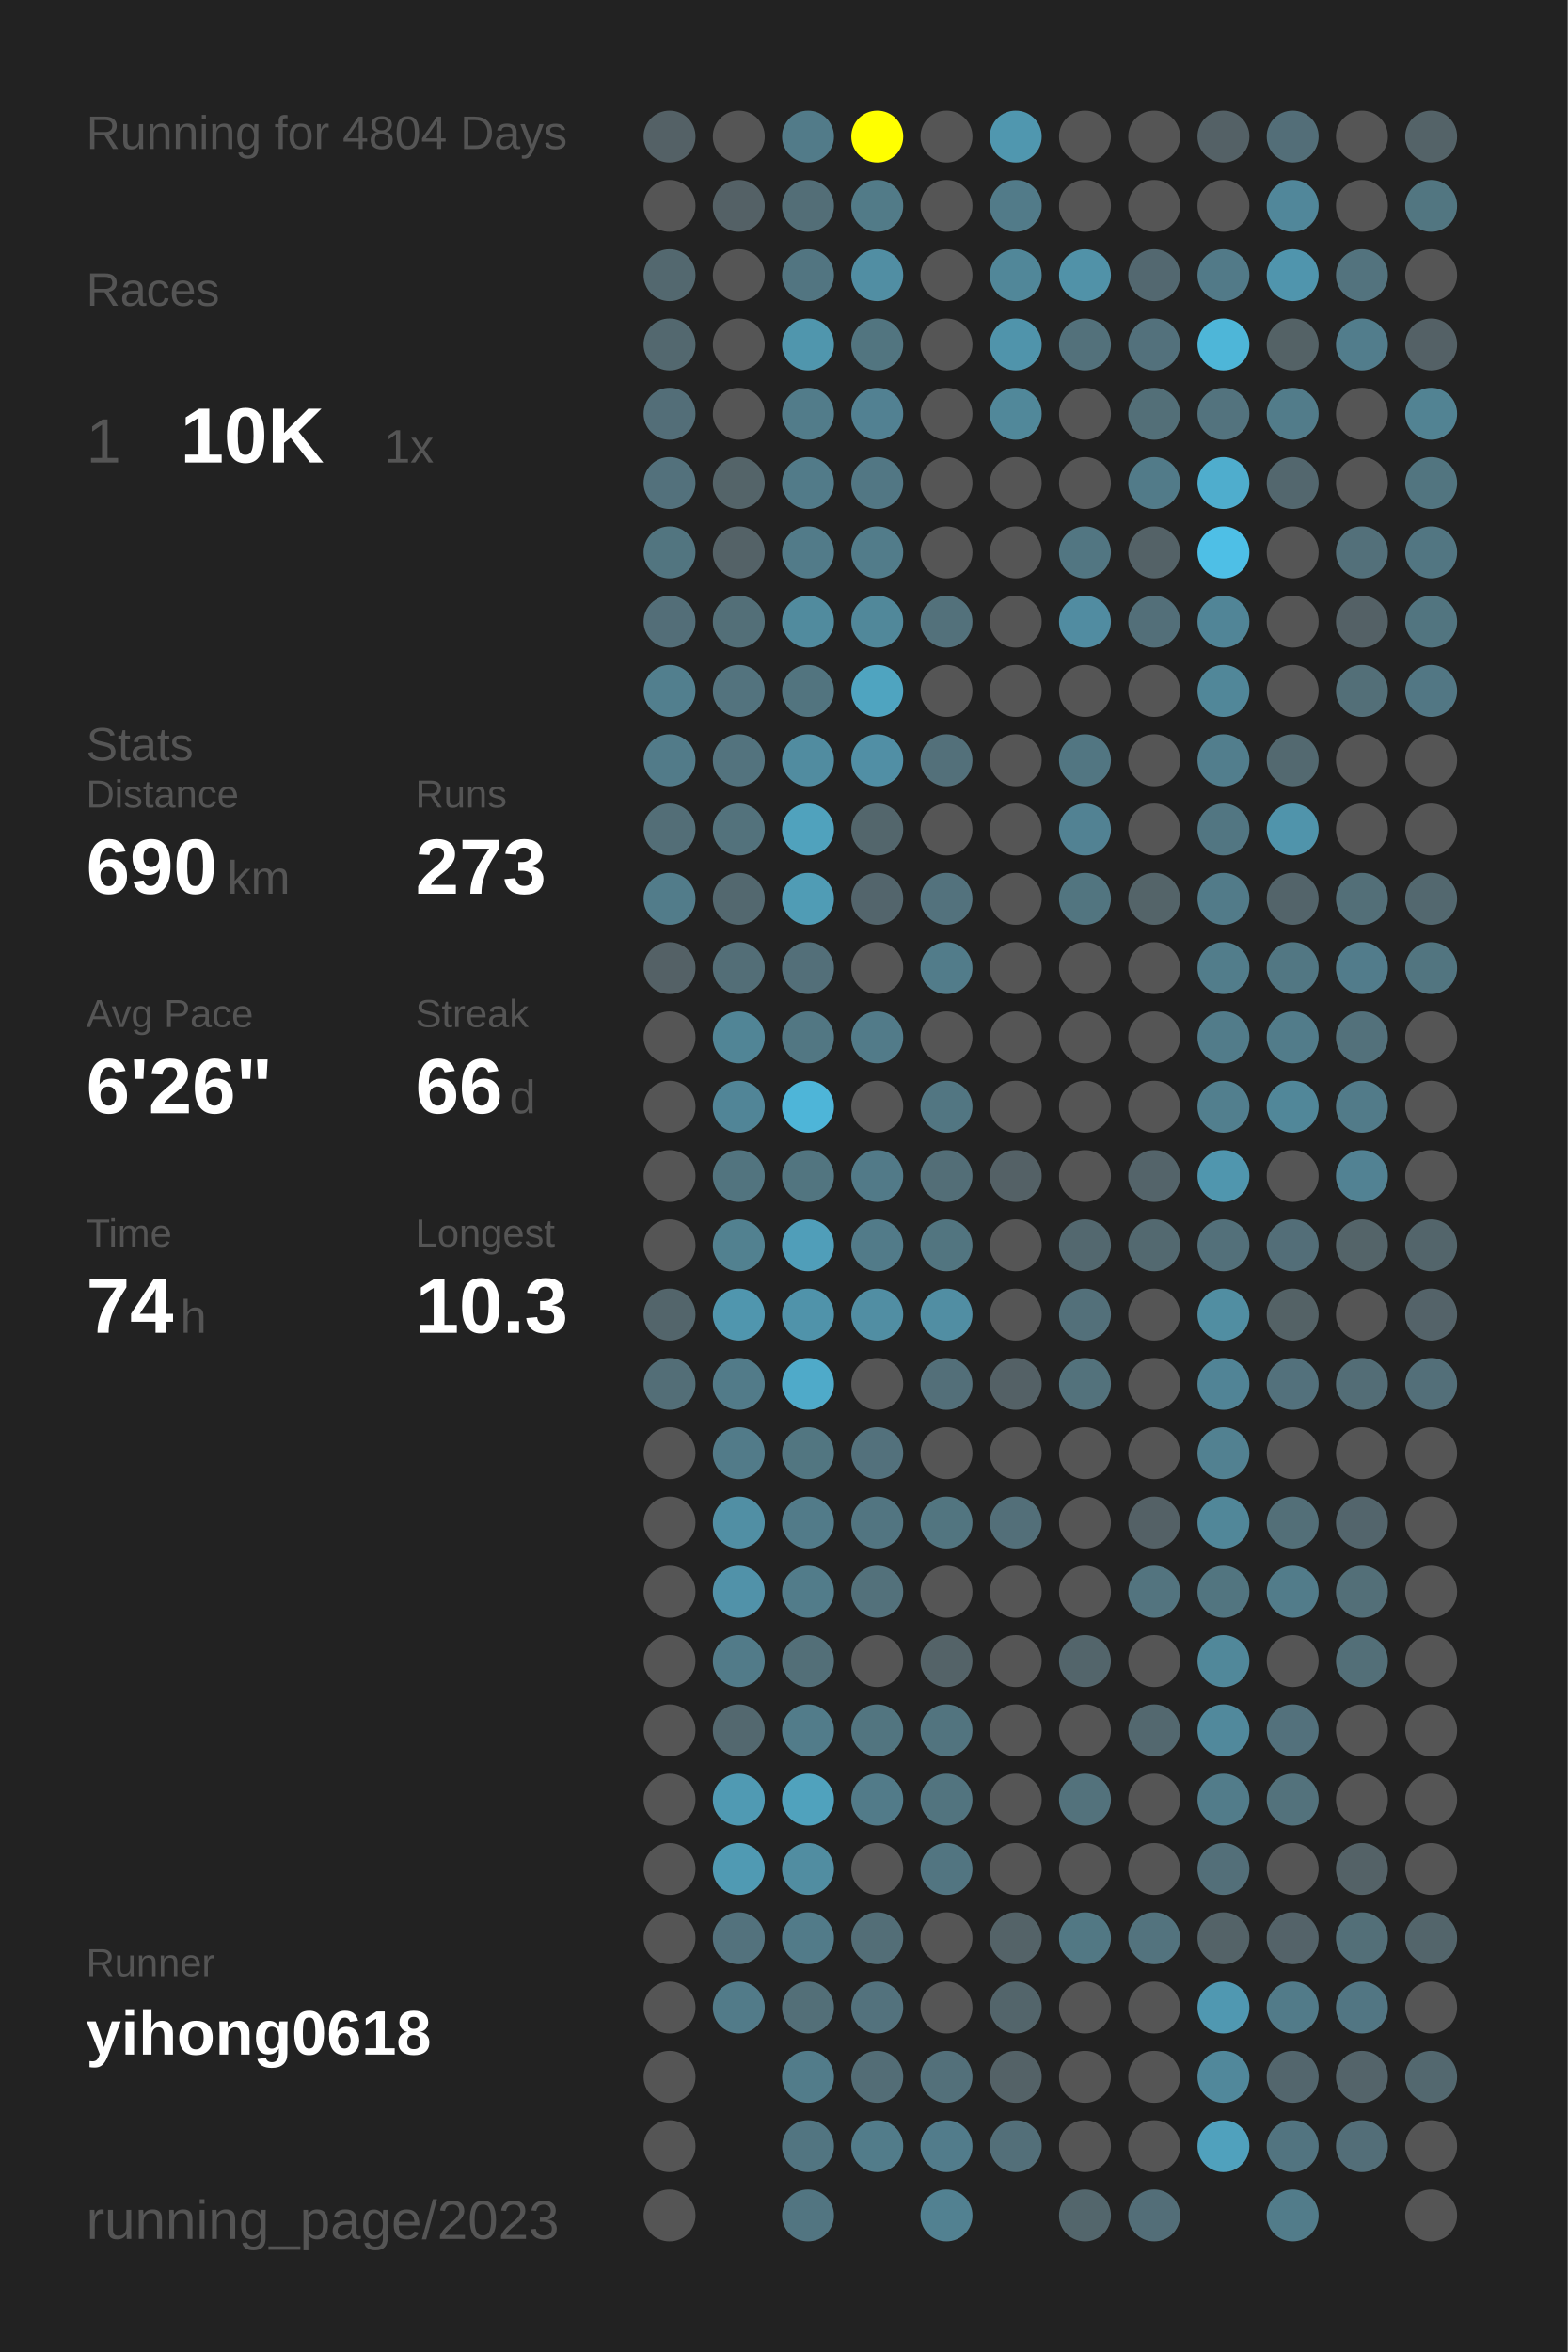
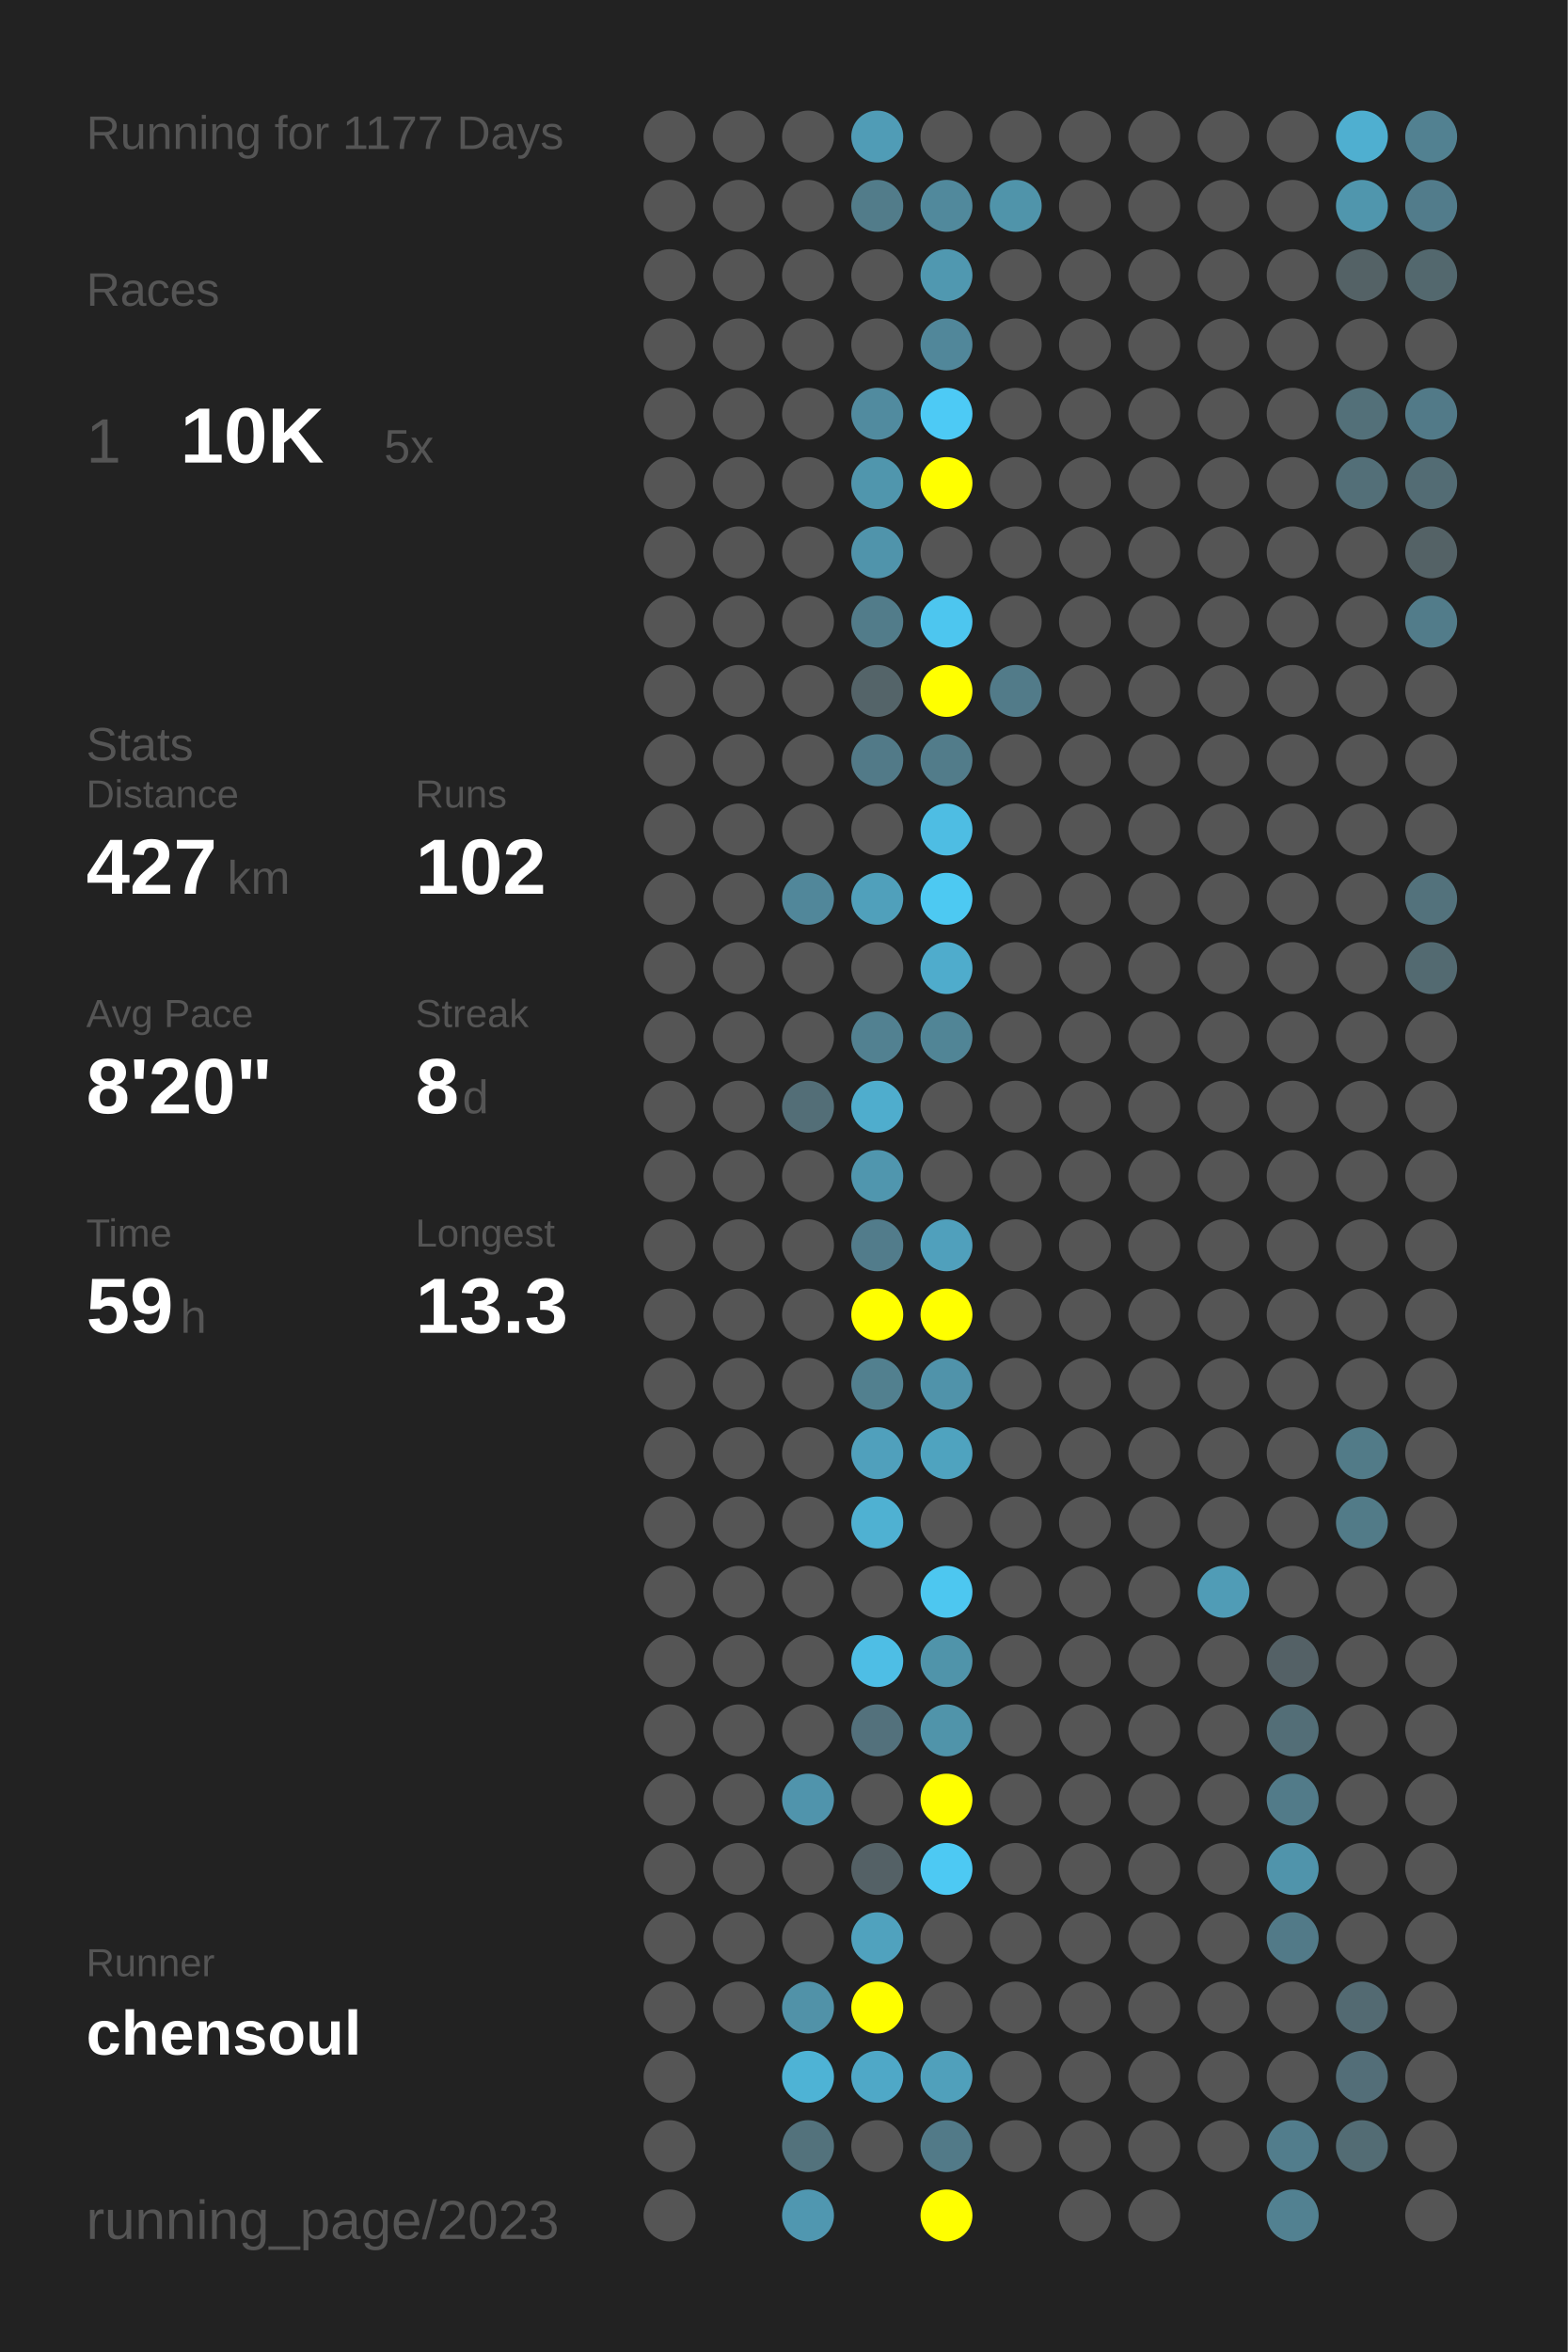
<svg xmlns="http://www.w3.org/2000/svg" baseProfile="full" height="300mm" version="1.1" viewBox="0,0,200,300" width="200mm">
  <defs />
  <rect fill="#222222" height="300" width="200" x="0" y="0" />
-   <text fill="#555555" style="font-size:6px; font-family:Arial;" x="11" y="19">Running for 4804 Days</text>
+   <text fill="#555555" style="font-size:6px; font-family:Arial;" x="11" y="19">Running for 1177 Days</text>
  <text fill="#555555" style="font-size:6px; font-family:Arial;" x="11" y="39">Races</text>
  <text fill="#555555" style="font-size:8px; font-family:Arial;" x="11" y="59">1</text>
  <text fill="#FFFFFF" style="font-size:10px; font-family:Arial; font-weight:bold;" x="23" y="59">10K</text>
-   <text fill="#555555" style="font-size:6px; font-family:Arial;" x="49" y="59">1x</text>
+   <text fill="#555555" style="font-size:6px; font-family:Arial;" x="49" y="59">5x</text>
  <text fill="#555555" style="font-size:6px; font-family:Arial;" x="11" y="97">Stats</text>
  <text fill="#555555" style="font-size:5px; font-family:Arial;" x="11" y="103">Distance</text>
-   <text fill="#FFFFFF" style="font-size:10px; font-family:Arial; font-weight:bold;" x="11" y="114">690</text>
+   <text fill="#FFFFFF" style="font-size:10px; font-family:Arial; font-weight:bold;" x="11" y="114">427</text>
  <text fill="#555555" style="font-size:6px; font-family:Arial;" x="29" y="114">km</text>
  <text fill="#555555" style="font-size:5px; font-family:Arial;" x="53" y="103">Runs</text>
-   <text fill="#FFFFFF" style="font-size:10px; font-family:Arial; font-weight:bold;" x="53" y="114">273</text>
+   <text fill="#FFFFFF" style="font-size:10px; font-family:Arial; font-weight:bold;" x="53" y="114">102</text>
  <text fill="#555555" style="font-size:5px; font-family:Arial;" x="11" y="131">Avg Pace</text>
-   <text fill="#FFFFFF" style="font-size:10px; font-family:Arial; font-weight:bold;" x="11" y="142">6'26"</text>
+   <text fill="#FFFFFF" style="font-size:10px; font-family:Arial; font-weight:bold;" x="11" y="142">8'20"</text>
  <text fill="#555555" style="font-size:5px; font-family:Arial;" x="53" y="131">Streak</text>
-   <text fill="#FFFFFF" style="font-size:10px; font-family:Arial; font-weight:bold;" x="53" y="142">66</text>
-   <text fill="#555555" style="font-size:6px; font-family:Arial;" x="65" y="142">d</text>
+   <text fill="#FFFFFF" style="font-size:10px; font-family:Arial; font-weight:bold;" x="53" y="142">8</text>
+   <text fill="#555555" style="font-size:6px; font-family:Arial;" x="59" y="142">d</text>
  <text fill="#555555" style="font-size:5px; font-family:Arial;" x="11" y="159">Time</text>
-   <text fill="#FFFFFF" style="font-size:10px; font-family:Arial; font-weight:bold;" x="11" y="170">74</text>
+   <text fill="#FFFFFF" style="font-size:10px; font-family:Arial; font-weight:bold;" x="11" y="170">59</text>
  <text fill="#555555" style="font-size:6px; font-family:Arial;" x="23" y="170">h</text>
  <text fill="#555555" style="font-size:5px; font-family:Arial;" x="53" y="159">Longest</text>
-   <text fill="#FFFFFF" style="font-size:10px; font-family:Arial; font-weight:bold;" x="53" y="170">10.3</text>
+   <text fill="#FFFFFF" style="font-size:10px; font-family:Arial; font-weight:bold;" x="53" y="170">13.3</text>
  <text fill="#555555" style="font-size:5px; font-family:Arial;" x="11" y="252.065">Runner</text>
-   <text fill="#FFFFFF" style="font-size:8px; font-family:Arial; font-weight:bold;" x="11" y="262.065">yihong0618</text>
+   <text fill="#FFFFFF" style="font-size:8px; font-family:Arial; font-weight:bold;" x="11" y="262.065">chensoul</text>
  <text fill="#555555" style="font-size:7px; font-family:Arial;" x="11" y="285.581">running_page/2023</text>
-   <circle cx="85.417" cy="17.419" fill="#546166" r="3.312" />
+   <circle cx="85.417" cy="17.419" fill="#555555" r="3.312" />
  <circle cx="85.417" cy="26.258" fill="#555555" r="3.312" />
-   <circle cx="85.417" cy="35.097" fill="#53686f" r="3.312" />
-   <circle cx="85.417" cy="43.935" fill="#53686f" r="3.312" />
-   <circle cx="85.417" cy="52.774" fill="#536e78" r="3.312" />
-   <circle cx="85.417" cy="61.613" fill="#53717c" r="3.312" />
-   <circle cx="85.417" cy="70.452" fill="#527580" r="3.312" />
-   <circle cx="85.417" cy="79.29" fill="#536e78" r="3.312" />
-   <circle cx="85.417" cy="88.129" fill="#527f8e" r="3.312" />
-   <circle cx="85.417" cy="96.968" fill="#527b89" r="3.312" />
-   <circle cx="85.417" cy="105.806" fill="#536e77" r="3.312" />
-   <circle cx="85.417" cy="114.645" fill="#527c8a" r="3.312" />
-   <circle cx="85.417" cy="123.484" fill="#546166" r="3.312" />
+   <circle cx="85.417" cy="35.097" fill="#555555" r="3.312" />
+   <circle cx="85.417" cy="43.935" fill="#555555" r="3.312" />
+   <circle cx="85.417" cy="52.774" fill="#555555" r="3.312" />
+   <circle cx="85.417" cy="61.613" fill="#555555" r="3.312" />
+   <circle cx="85.417" cy="70.452" fill="#555555" r="3.312" />
+   <circle cx="85.417" cy="79.29" fill="#555555" r="3.312" />
+   <circle cx="85.417" cy="88.129" fill="#555555" r="3.312" />
+   <circle cx="85.417" cy="96.968" fill="#555555" r="3.312" />
+   <circle cx="85.417" cy="105.806" fill="#555555" r="3.312" />
+   <circle cx="85.417" cy="114.645" fill="#555555" r="3.312" />
+   <circle cx="85.417" cy="123.484" fill="#555555" r="3.312" />
  <circle cx="85.417" cy="132.323" fill="#555555" r="3.312" />
  <circle cx="85.417" cy="141.161" fill="#555555" r="3.312" />
  <circle cx="85.417" cy="150" fill="#555555" r="3.312" />
  <circle cx="85.417" cy="158.839" fill="#555555" r="3.312" />
-   <circle cx="85.417" cy="167.677" fill="#53656b" r="3.312" />
-   <circle cx="85.417" cy="176.516" fill="#536e77" r="3.312" />
+   <circle cx="85.417" cy="167.677" fill="#555555" r="3.312" />
+   <circle cx="85.417" cy="176.516" fill="#555555" r="3.312" />
  <circle cx="85.417" cy="185.355" fill="#555555" r="3.312" />
  <circle cx="85.417" cy="194.194" fill="#555555" r="3.312" />
  <circle cx="85.417" cy="203.032" fill="#555555" r="3.312" />
  <circle cx="85.417" cy="211.871" fill="#555555" r="3.312" />
  <circle cx="85.417" cy="220.71" fill="#555555" r="3.312" />
  <circle cx="85.417" cy="229.548" fill="#555555" r="3.312" />
  <circle cx="85.417" cy="238.387" fill="#555555" r="3.312" />
  <circle cx="85.417" cy="247.226" fill="#555555" r="3.312" />
  <circle cx="85.417" cy="256.065" fill="#555555" r="3.312" />
  <circle cx="85.417" cy="264.903" fill="#555555" r="3.312" />
  <circle cx="85.417" cy="273.742" fill="#555555" r="3.312" />
  <circle cx="85.417" cy="282.581" fill="#555555" r="3.312" />
  <circle cx="94.25" cy="17.419" fill="#555555" r="3.312" />
-   <circle cx="94.25" cy="26.258" fill="#546166" r="3.312" />
+   <circle cx="94.25" cy="26.258" fill="#555555" r="3.312" />
  <circle cx="94.25" cy="35.097" fill="#555555" r="3.312" />
  <circle cx="94.25" cy="43.935" fill="#555555" r="3.312" />
  <circle cx="94.25" cy="52.774" fill="#555555" r="3.312" />
-   <circle cx="94.25" cy="61.613" fill="#546469" r="3.312" />
-   <circle cx="94.25" cy="70.452" fill="#546267" r="3.312" />
-   <circle cx="94.25" cy="79.29" fill="#536f78" r="3.312" />
-   <circle cx="94.25" cy="88.129" fill="#53737e" r="3.312" />
-   <circle cx="94.25" cy="96.968" fill="#53737e" r="3.312" />
-   <circle cx="94.25" cy="105.806" fill="#53727c" r="3.312" />
-   <circle cx="94.25" cy="114.645" fill="#53686f" r="3.312" />
-   <circle cx="94.25" cy="123.484" fill="#536e77" r="3.312" />
-   <circle cx="94.25" cy="132.323" fill="#518596" r="3.312" />
-   <circle cx="94.25" cy="141.161" fill="#518597" r="3.312" />
-   <circle cx="94.25" cy="150" fill="#52747f" r="3.312" />
-   <circle cx="94.25" cy="158.839" fill="#528190" r="3.312" />
-   <circle cx="94.25" cy="167.677" fill="#5096ae" r="3.312" />
-   <circle cx="94.25" cy="176.516" fill="#527b89" r="3.312" />
-   <circle cx="94.25" cy="185.355" fill="#527b89" r="3.312" />
-   <circle cx="94.25" cy="194.194" fill="#518fa4" r="3.312" />
-   <circle cx="94.25" cy="203.032" fill="#5192a9" r="3.312" />
-   <circle cx="94.25" cy="211.871" fill="#527b89" r="3.312" />
-   <circle cx="94.25" cy="220.71" fill="#53686f" r="3.312" />
-   <circle cx="94.25" cy="229.548" fill="#509ab3" r="3.312" />
-   <circle cx="94.25" cy="238.387" fill="#509ab3" r="3.312" />
-   <circle cx="94.25" cy="247.226" fill="#53727d" r="3.312" />
-   <circle cx="94.25" cy="256.065" fill="#527b89" r="3.312" />
-   <circle cx="103.083" cy="17.419" fill="#527b89" r="3.312" />
-   <circle cx="103.083" cy="26.258" fill="#536e77" r="3.312" />
-   <circle cx="103.083" cy="35.097" fill="#527581" r="3.312" />
-   <circle cx="103.083" cy="43.935" fill="#5096ad" r="3.312" />
-   <circle cx="103.083" cy="52.774" fill="#527c8a" r="3.312" />
-   <circle cx="103.083" cy="61.613" fill="#527b89" r="3.312" />
-   <circle cx="103.083" cy="70.452" fill="#527b89" r="3.312" />
-   <circle cx="103.083" cy="79.29" fill="#518b9e" r="3.312" />
-   <circle cx="103.083" cy="88.129" fill="#52747f" r="3.312" />
-   <circle cx="103.083" cy="96.968" fill="#518ca0" r="3.312" />
-   <circle cx="103.083" cy="105.806" fill="#50a2bd" r="3.312" />
-   <circle cx="103.083" cy="114.645" fill="#509cb5" r="3.312" />
-   <circle cx="103.083" cy="123.484" fill="#536f79" r="3.312" />
-   <circle cx="103.083" cy="132.323" fill="#527783" r="3.312" />
-   <circle cx="103.083" cy="141.161" fill="#4eb5d8" r="3.312" />
-   <circle cx="103.083" cy="150" fill="#527580" r="3.312" />
-   <circle cx="103.083" cy="158.839" fill="#509eb9" r="3.312" />
-   <circle cx="103.083" cy="167.677" fill="#5093aa" r="3.312" />
-   <circle cx="103.083" cy="176.516" fill="#4faac9" r="3.312" />
-   <circle cx="103.083" cy="185.355" fill="#527681" r="3.312" />
-   <circle cx="103.083" cy="194.194" fill="#527b89" r="3.312" />
-   <circle cx="103.083" cy="203.032" fill="#527c8a" r="3.312" />
-   <circle cx="103.083" cy="211.871" fill="#536f78" r="3.312" />
-   <circle cx="103.083" cy="220.71" fill="#527c8a" r="3.312" />
-   <circle cx="103.083" cy="229.548" fill="#50a2bd" r="3.312" />
-   <circle cx="103.083" cy="238.387" fill="#518da1" r="3.312" />
-   <circle cx="103.083" cy="247.226" fill="#527b89" r="3.312" />
-   <circle cx="103.083" cy="256.065" fill="#536f78" r="3.312" />
-   <circle cx="103.083" cy="264.903" fill="#527c8a" r="3.312" />
-   <circle cx="103.083" cy="273.742" fill="#527581" r="3.312" />
-   <circle cx="103.083" cy="282.581" fill="#527581" r="3.312" />
-   <circle cx="111.917" cy="17.419" fill="#FFFF00" r="3.312" />
-   <circle cx="111.917" cy="26.258" fill="#527b88" r="3.312" />
-   <circle cx="111.917" cy="35.097" fill="#518ea3" r="3.312" />
-   <circle cx="111.917" cy="43.935" fill="#527580" r="3.312" />
-   <circle cx="111.917" cy="52.774" fill="#528192" r="3.312" />
-   <circle cx="111.917" cy="61.613" fill="#527784" r="3.312" />
-   <circle cx="111.917" cy="70.452" fill="#527c8a" r="3.312" />
-   <circle cx="111.917" cy="79.29" fill="#51889a" r="3.312" />
-   <circle cx="111.917" cy="88.129" fill="#4fa4c0" r="3.312" />
-   <circle cx="111.917" cy="96.968" fill="#518fa5" r="3.312" />
-   <circle cx="111.917" cy="105.806" fill="#53666c" r="3.312" />
-   <circle cx="111.917" cy="114.645" fill="#53656c" r="3.312" />
+   <circle cx="94.25" cy="61.613" fill="#555555" r="3.312" />
+   <circle cx="94.25" cy="70.452" fill="#555555" r="3.312" />
+   <circle cx="94.25" cy="79.29" fill="#555555" r="3.312" />
+   <circle cx="94.25" cy="88.129" fill="#555555" r="3.312" />
+   <circle cx="94.25" cy="96.968" fill="#555555" r="3.312" />
+   <circle cx="94.25" cy="105.806" fill="#555555" r="3.312" />
+   <circle cx="94.25" cy="114.645" fill="#555555" r="3.312" />
+   <circle cx="94.25" cy="123.484" fill="#555555" r="3.312" />
+   <circle cx="94.25" cy="132.323" fill="#555555" r="3.312" />
+   <circle cx="94.25" cy="141.161" fill="#555555" r="3.312" />
+   <circle cx="94.25" cy="150" fill="#555555" r="3.312" />
+   <circle cx="94.25" cy="158.839" fill="#555555" r="3.312" />
+   <circle cx="94.25" cy="167.677" fill="#555555" r="3.312" />
+   <circle cx="94.25" cy="176.516" fill="#555555" r="3.312" />
+   <circle cx="94.25" cy="185.355" fill="#555555" r="3.312" />
+   <circle cx="94.25" cy="194.194" fill="#555555" r="3.312" />
+   <circle cx="94.25" cy="203.032" fill="#555555" r="3.312" />
+   <circle cx="94.25" cy="211.871" fill="#555555" r="3.312" />
+   <circle cx="94.25" cy="220.71" fill="#555555" r="3.312" />
+   <circle cx="94.25" cy="229.548" fill="#555555" r="3.312" />
+   <circle cx="94.25" cy="238.387" fill="#555555" r="3.312" />
+   <circle cx="94.25" cy="247.226" fill="#555555" r="3.312" />
+   <circle cx="94.25" cy="256.065" fill="#555555" r="3.312" />
+   <circle cx="103.083" cy="17.419" fill="#555555" r="3.312" />
+   <circle cx="103.083" cy="26.258" fill="#555555" r="3.312" />
+   <circle cx="103.083" cy="35.097" fill="#555555" r="3.312" />
+   <circle cx="103.083" cy="43.935" fill="#555555" r="3.312" />
+   <circle cx="103.083" cy="52.774" fill="#555555" r="3.312" />
+   <circle cx="103.083" cy="61.613" fill="#555555" r="3.312" />
+   <circle cx="103.083" cy="70.452" fill="#555555" r="3.312" />
+   <circle cx="103.083" cy="79.29" fill="#555555" r="3.312" />
+   <circle cx="103.083" cy="88.129" fill="#555555" r="3.312" />
+   <circle cx="103.083" cy="96.968" fill="#555555" r="3.312" />
+   <circle cx="103.083" cy="105.806" fill="#555555" r="3.312" />
+   <circle cx="103.083" cy="114.645" fill="#51879a" r="3.312" />
+   <circle cx="103.083" cy="123.484" fill="#555555" r="3.312" />
+   <circle cx="103.083" cy="132.323" fill="#555555" r="3.312" />
+   <circle cx="103.083" cy="141.161" fill="#536e77" r="3.312" />
+   <circle cx="103.083" cy="150" fill="#555555" r="3.312" />
+   <circle cx="103.083" cy="158.839" fill="#555555" r="3.312" />
+   <circle cx="103.083" cy="167.677" fill="#555555" r="3.312" />
+   <circle cx="103.083" cy="176.516" fill="#555555" r="3.312" />
+   <circle cx="103.083" cy="185.355" fill="#555555" r="3.312" />
+   <circle cx="103.083" cy="194.194" fill="#555555" r="3.312" />
+   <circle cx="103.083" cy="203.032" fill="#555555" r="3.312" />
+   <circle cx="103.083" cy="211.871" fill="#555555" r="3.312" />
+   <circle cx="103.083" cy="220.71" fill="#555555" r="3.312" />
+   <circle cx="103.083" cy="229.548" fill="#5094ac" r="3.312" />
+   <circle cx="103.083" cy="238.387" fill="#555555" r="3.312" />
+   <circle cx="103.083" cy="247.226" fill="#555555" r="3.312" />
+   <circle cx="103.083" cy="256.065" fill="#5192a8" r="3.312" />
+   <circle cx="103.083" cy="264.903" fill="#4eb3d5" r="3.312" />
+   <circle cx="103.083" cy="273.742" fill="#53727c" r="3.312" />
+   <circle cx="103.083" cy="282.581" fill="#5097b0" r="3.312" />
+   <circle cx="111.917" cy="17.419" fill="#509cb6" r="3.312" />
+   <circle cx="111.917" cy="26.258" fill="#527c8a" r="3.312" />
+   <circle cx="111.917" cy="35.097" fill="#555555" r="3.312" />
+   <circle cx="111.917" cy="43.935" fill="#555555" r="3.312" />
+   <circle cx="111.917" cy="52.774" fill="#518b9f" r="3.312" />
+   <circle cx="111.917" cy="61.613" fill="#5096ad" r="3.312" />
+   <circle cx="111.917" cy="70.452" fill="#5094ab" r="3.312" />
+   <circle cx="111.917" cy="79.29" fill="#527c8a" r="3.312" />
+   <circle cx="111.917" cy="88.129" fill="#546469" r="3.312" />
+   <circle cx="111.917" cy="96.968" fill="#527a88" r="3.312" />
+   <circle cx="111.917" cy="105.806" fill="#555555" r="3.312" />
+   <circle cx="111.917" cy="114.645" fill="#50a0bb" r="3.312" />
  <circle cx="111.917" cy="123.484" fill="#555555" r="3.312" />
-   <circle cx="111.917" cy="132.323" fill="#527b89" r="3.312" />
-   <circle cx="111.917" cy="141.161" fill="#555555" r="3.312" />
-   <circle cx="111.917" cy="150" fill="#527a88" r="3.312" />
-   <circle cx="111.917" cy="158.839" fill="#527b89" r="3.312" />
-   <circle cx="111.917" cy="167.677" fill="#518ea3" r="3.312" />
-   <circle cx="111.917" cy="176.516" fill="#555555" r="3.312" />
-   <circle cx="111.917" cy="185.355" fill="#53717c" r="3.312" />
-   <circle cx="111.917" cy="194.194" fill="#527581" r="3.312" />
-   <circle cx="111.917" cy="203.032" fill="#53717b" r="3.312" />
-   <circle cx="111.917" cy="211.871" fill="#555555" r="3.312" />
-   <circle cx="111.917" cy="220.71" fill="#527580" r="3.312" />
-   <circle cx="111.917" cy="229.548" fill="#527b89" r="3.312" />
-   <circle cx="111.917" cy="238.387" fill="#555555" r="3.312" />
-   <circle cx="111.917" cy="247.226" fill="#536e77" r="3.312" />
-   <circle cx="111.917" cy="256.065" fill="#53727d" r="3.312" />
-   <circle cx="111.917" cy="264.903" fill="#536d76" r="3.312" />
-   <circle cx="111.917" cy="273.742" fill="#527c8a" r="3.312" />
+   <circle cx="111.917" cy="132.323" fill="#528191" r="3.312" />
+   <circle cx="111.917" cy="141.161" fill="#4fadcd" r="3.312" />
+   <circle cx="111.917" cy="150" fill="#5096ae" r="3.312" />
+   <circle cx="111.917" cy="158.839" fill="#527c8b" r="3.312" />
+   <circle cx="111.917" cy="167.677" fill="#FFFF00" r="3.312" />
+   <circle cx="111.917" cy="176.516" fill="#52808f" r="3.312" />
+   <circle cx="111.917" cy="185.355" fill="#50a0bc" r="3.312" />
+   <circle cx="111.917" cy="194.194" fill="#4fb1d2" r="3.312" />
+   <circle cx="111.917" cy="203.032" fill="#555555" r="3.312" />
+   <circle cx="111.917" cy="211.871" fill="#4ebee5" r="3.312" />
+   <circle cx="111.917" cy="220.71" fill="#53717c" r="3.312" />
+   <circle cx="111.917" cy="229.548" fill="#555555" r="3.312" />
+   <circle cx="111.917" cy="238.387" fill="#546166" r="3.312" />
+   <circle cx="111.917" cy="247.226" fill="#50a2be" r="3.312" />
+   <circle cx="111.917" cy="256.065" fill="#FFFF00" r="3.312" />
+   <circle cx="111.917" cy="264.903" fill="#4fa8c7" r="3.312" />
+   <circle cx="111.917" cy="273.742" fill="#555555" r="3.312" />
  <circle cx="120.75" cy="17.419" fill="#555555" r="3.312" />
-   <circle cx="120.75" cy="26.258" fill="#555555" r="3.312" />
-   <circle cx="120.75" cy="35.097" fill="#555555" r="3.312" />
-   <circle cx="120.75" cy="43.935" fill="#555555" r="3.312" />
-   <circle cx="120.75" cy="52.774" fill="#555555" r="3.312" />
-   <circle cx="120.75" cy="61.613" fill="#555555" r="3.312" />
+   <circle cx="120.75" cy="26.258" fill="#51899c" r="3.312" />
+   <circle cx="120.75" cy="35.097" fill="#5098b0" r="3.312" />
+   <circle cx="120.75" cy="43.935" fill="#51879a" r="3.312" />
+   <circle cx="120.75" cy="52.774" fill="#4dcaf5" r="3.312" />
+   <circle cx="120.75" cy="61.613" fill="#FFFF00" r="3.312" />
  <circle cx="120.75" cy="70.452" fill="#555555" r="3.312" />
-   <circle cx="120.75" cy="79.29" fill="#53717b" r="3.312" />
-   <circle cx="120.75" cy="88.129" fill="#555555" r="3.312" />
-   <circle cx="120.75" cy="96.968" fill="#53707a" r="3.312" />
-   <circle cx="120.75" cy="105.806" fill="#555555" r="3.312" />
-   <circle cx="120.75" cy="114.645" fill="#53727d" r="3.312" />
-   <circle cx="120.75" cy="123.484" fill="#527c8a" r="3.312" />
-   <circle cx="120.75" cy="132.323" fill="#555555" r="3.312" />
-   <circle cx="120.75" cy="141.161" fill="#527682" r="3.312" />
-   <circle cx="120.75" cy="150" fill="#536e77" r="3.312" />
-   <circle cx="120.75" cy="158.839" fill="#527580" r="3.312" />
-   <circle cx="120.75" cy="167.677" fill="#518ea3" r="3.312" />
-   <circle cx="120.75" cy="176.516" fill="#536f79" r="3.312" />
-   <circle cx="120.75" cy="185.355" fill="#555555" r="3.312" />
-   <circle cx="120.75" cy="194.194" fill="#527580" r="3.312" />
-   <circle cx="120.75" cy="203.032" fill="#555555" r="3.312" />
-   <circle cx="120.75" cy="211.871" fill="#546368" r="3.312" />
-   <circle cx="120.75" cy="220.71" fill="#52747f" r="3.312" />
-   <circle cx="120.75" cy="229.548" fill="#52747f" r="3.312" />
-   <circle cx="120.75" cy="238.387" fill="#527581" r="3.312" />
+   <circle cx="120.75" cy="79.29" fill="#4dc6ef" r="3.312" />
+   <circle cx="120.75" cy="88.129" fill="#FFFF00" r="3.312" />
+   <circle cx="120.75" cy="96.968" fill="#527c8a" r="3.312" />
+   <circle cx="120.75" cy="105.806" fill="#4ebde3" r="3.312" />
+   <circle cx="120.75" cy="114.645" fill="#4dc9f2" r="3.312" />
+   <circle cx="120.75" cy="123.484" fill="#4faccc" r="3.312" />
+   <circle cx="120.75" cy="132.323" fill="#518596" r="3.312" />
+   <circle cx="120.75" cy="141.161" fill="#555555" r="3.312" />
+   <circle cx="120.75" cy="150" fill="#555555" r="3.312" />
+   <circle cx="120.75" cy="158.839" fill="#50a0bc" r="3.312" />
+   <circle cx="120.75" cy="167.677" fill="#FFFF00" r="3.312" />
+   <circle cx="120.75" cy="176.516" fill="#5093aa" r="3.312" />
+   <circle cx="120.75" cy="185.355" fill="#4fa3bf" r="3.312" />
+   <circle cx="120.75" cy="194.194" fill="#555555" r="3.312" />
+   <circle cx="120.75" cy="203.032" fill="#4dc7f0" r="3.312" />
+   <circle cx="120.75" cy="211.871" fill="#5094aa" r="3.312" />
+   <circle cx="120.75" cy="220.71" fill="#5094aa" r="3.312" />
+   <circle cx="120.75" cy="229.548" fill="#FFFF00" r="3.312" />
+   <circle cx="120.75" cy="238.387" fill="#4dc9f3" r="3.312" />
  <circle cx="120.75" cy="247.226" fill="#555555" r="3.312" />
  <circle cx="120.75" cy="256.065" fill="#555555" r="3.312" />
-   <circle cx="120.75" cy="264.903" fill="#53707a" r="3.312" />
-   <circle cx="120.75" cy="273.742" fill="#527c8b" r="3.312" />
-   <circle cx="120.75" cy="282.581" fill="#528191" r="3.312" />
-   <circle cx="129.583" cy="17.419" fill="#5097af" r="3.312" />
-   <circle cx="129.583" cy="26.258" fill="#527b89" r="3.312" />
-   <circle cx="129.583" cy="35.097" fill="#518799" r="3.312" />
-   <circle cx="129.583" cy="43.935" fill="#5094ab" r="3.312" />
-   <circle cx="129.583" cy="52.774" fill="#51889a" r="3.312" />
+   <circle cx="120.75" cy="264.903" fill="#50a0bb" r="3.312" />
+   <circle cx="120.75" cy="273.742" fill="#527a88" r="3.312" />
+   <circle cx="120.75" cy="282.581" fill="#FFFF00" r="3.312" />
+   <circle cx="129.583" cy="17.419" fill="#555555" r="3.312" />
+   <circle cx="129.583" cy="26.258" fill="#5094aa" r="3.312" />
+   <circle cx="129.583" cy="35.097" fill="#555555" r="3.312" />
+   <circle cx="129.583" cy="43.935" fill="#555555" r="3.312" />
+   <circle cx="129.583" cy="52.774" fill="#555555" r="3.312" />
  <circle cx="129.583" cy="61.613" fill="#555555" r="3.312" />
  <circle cx="129.583" cy="70.452" fill="#555555" r="3.312" />
  <circle cx="129.583" cy="79.29" fill="#555555" r="3.312" />
-   <circle cx="129.583" cy="88.129" fill="#555555" r="3.312" />
+   <circle cx="129.583" cy="88.129" fill="#527b89" r="3.312" />
  <circle cx="129.583" cy="96.968" fill="#555555" r="3.312" />
  <circle cx="129.583" cy="105.806" fill="#555555" r="3.312" />
  <circle cx="129.583" cy="114.645" fill="#555555" r="3.312" />
  <circle cx="129.583" cy="123.484" fill="#555555" r="3.312" />
  <circle cx="129.583" cy="132.323" fill="#555555" r="3.312" />
  <circle cx="129.583" cy="141.161" fill="#555555" r="3.312" />
-   <circle cx="129.583" cy="150" fill="#546166" r="3.312" />
+   <circle cx="129.583" cy="150" fill="#555555" r="3.312" />
  <circle cx="129.583" cy="158.839" fill="#555555" r="3.312" />
  <circle cx="129.583" cy="167.677" fill="#555555" r="3.312" />
-   <circle cx="129.583" cy="176.516" fill="#546166" r="3.312" />
+   <circle cx="129.583" cy="176.516" fill="#555555" r="3.312" />
  <circle cx="129.583" cy="185.355" fill="#555555" r="3.312" />
-   <circle cx="129.583" cy="194.194" fill="#536f79" r="3.312" />
+   <circle cx="129.583" cy="194.194" fill="#555555" r="3.312" />
  <circle cx="129.583" cy="203.032" fill="#555555" r="3.312" />
  <circle cx="129.583" cy="211.871" fill="#555555" r="3.312" />
  <circle cx="129.583" cy="220.71" fill="#555555" r="3.312" />
  <circle cx="129.583" cy="229.548" fill="#555555" r="3.312" />
  <circle cx="129.583" cy="238.387" fill="#555555" r="3.312" />
-   <circle cx="129.583" cy="247.226" fill="#546368" r="3.312" />
-   <circle cx="129.583" cy="256.065" fill="#53656b" r="3.312" />
-   <circle cx="129.583" cy="264.903" fill="#546267" r="3.312" />
-   <circle cx="129.583" cy="273.742" fill="#536f79" r="3.312" />
+   <circle cx="129.583" cy="247.226" fill="#555555" r="3.312" />
+   <circle cx="129.583" cy="256.065" fill="#555555" r="3.312" />
+   <circle cx="129.583" cy="264.903" fill="#555555" r="3.312" />
+   <circle cx="129.583" cy="273.742" fill="#555555" r="3.312" />
  <circle cx="138.417" cy="17.419" fill="#555555" r="3.312" />
  <circle cx="138.417" cy="26.258" fill="#555555" r="3.312" />
-   <circle cx="138.417" cy="35.097" fill="#5192a8" r="3.312" />
-   <circle cx="138.417" cy="43.935" fill="#53717b" r="3.312" />
+   <circle cx="138.417" cy="35.097" fill="#555555" r="3.312" />
+   <circle cx="138.417" cy="43.935" fill="#555555" r="3.312" />
  <circle cx="138.417" cy="52.774" fill="#555555" r="3.312" />
  <circle cx="138.417" cy="61.613" fill="#555555" r="3.312" />
-   <circle cx="138.417" cy="70.452" fill="#527682" r="3.312" />
-   <circle cx="138.417" cy="79.29" fill="#518ca1" r="3.312" />
+   <circle cx="138.417" cy="70.452" fill="#555555" r="3.312" />
+   <circle cx="138.417" cy="79.29" fill="#555555" r="3.312" />
  <circle cx="138.417" cy="88.129" fill="#555555" r="3.312" />
-   <circle cx="138.417" cy="96.968" fill="#527682" r="3.312" />
-   <circle cx="138.417" cy="105.806" fill="#528293" r="3.312" />
-   <circle cx="138.417" cy="114.645" fill="#527580" r="3.312" />
+   <circle cx="138.417" cy="96.968" fill="#555555" r="3.312" />
+   <circle cx="138.417" cy="105.806" fill="#555555" r="3.312" />
+   <circle cx="138.417" cy="114.645" fill="#555555" r="3.312" />
  <circle cx="138.417" cy="123.484" fill="#555555" r="3.312" />
  <circle cx="138.417" cy="132.323" fill="#555555" r="3.312" />
  <circle cx="138.417" cy="141.161" fill="#555555" r="3.312" />
  <circle cx="138.417" cy="150" fill="#555555" r="3.312" />
-   <circle cx="138.417" cy="158.839" fill="#53686f" r="3.312" />
-   <circle cx="138.417" cy="167.677" fill="#53707a" r="3.312" />
-   <circle cx="138.417" cy="176.516" fill="#53727c" r="3.312" />
+   <circle cx="138.417" cy="158.839" fill="#555555" r="3.312" />
+   <circle cx="138.417" cy="167.677" fill="#555555" r="3.312" />
+   <circle cx="138.417" cy="176.516" fill="#555555" r="3.312" />
  <circle cx="138.417" cy="185.355" fill="#555555" r="3.312" />
  <circle cx="138.417" cy="194.194" fill="#555555" r="3.312" />
  <circle cx="138.417" cy="203.032" fill="#555555" r="3.312" />
-   <circle cx="138.417" cy="211.871" fill="#53656b" r="3.312" />
+   <circle cx="138.417" cy="211.871" fill="#555555" r="3.312" />
  <circle cx="138.417" cy="220.71" fill="#555555" r="3.312" />
-   <circle cx="138.417" cy="229.548" fill="#53727c" r="3.312" />
+   <circle cx="138.417" cy="229.548" fill="#555555" r="3.312" />
  <circle cx="138.417" cy="238.387" fill="#555555" r="3.312" />
-   <circle cx="138.417" cy="247.226" fill="#527884" r="3.312" />
+   <circle cx="138.417" cy="247.226" fill="#555555" r="3.312" />
  <circle cx="138.417" cy="256.065" fill="#555555" r="3.312" />
  <circle cx="138.417" cy="264.903" fill="#555555" r="3.312" />
  <circle cx="138.417" cy="273.742" fill="#555555" r="3.312" />
-   <circle cx="138.417" cy="282.581" fill="#53666c" r="3.312" />
+   <circle cx="138.417" cy="282.581" fill="#555555" r="3.312" />
  <circle cx="147.25" cy="17.419" fill="#555555" r="3.312" />
  <circle cx="147.25" cy="26.258" fill="#555555" r="3.312" />
-   <circle cx="147.25" cy="35.097" fill="#536870" r="3.312" />
-   <circle cx="147.25" cy="43.935" fill="#53717c" r="3.312" />
-   <circle cx="147.25" cy="52.774" fill="#536f78" r="3.312" />
-   <circle cx="147.25" cy="61.613" fill="#527b89" r="3.312" />
-   <circle cx="147.25" cy="70.452" fill="#546267" r="3.312" />
-   <circle cx="147.25" cy="79.29" fill="#536f79" r="3.312" />
+   <circle cx="147.25" cy="35.097" fill="#555555" r="3.312" />
+   <circle cx="147.25" cy="43.935" fill="#555555" r="3.312" />
+   <circle cx="147.25" cy="52.774" fill="#555555" r="3.312" />
+   <circle cx="147.25" cy="61.613" fill="#555555" r="3.312" />
+   <circle cx="147.25" cy="70.452" fill="#555555" r="3.312" />
+   <circle cx="147.25" cy="79.29" fill="#555555" r="3.312" />
  <circle cx="147.25" cy="88.129" fill="#555555" r="3.312" />
  <circle cx="147.25" cy="96.968" fill="#555555" r="3.312" />
  <circle cx="147.25" cy="105.806" fill="#555555" r="3.312" />
-   <circle cx="147.25" cy="114.645" fill="#546469" r="3.312" />
+   <circle cx="147.25" cy="114.645" fill="#555555" r="3.312" />
  <circle cx="147.25" cy="123.484" fill="#555555" r="3.312" />
  <circle cx="147.25" cy="132.323" fill="#555555" r="3.312" />
  <circle cx="147.25" cy="141.161" fill="#555555" r="3.312" />
-   <circle cx="147.25" cy="150" fill="#54646a" r="3.312" />
-   <circle cx="147.25" cy="158.839" fill="#536970" r="3.312" />
+   <circle cx="147.25" cy="150" fill="#555555" r="3.312" />
+   <circle cx="147.25" cy="158.839" fill="#555555" r="3.312" />
  <circle cx="147.25" cy="167.677" fill="#555555" r="3.312" />
  <circle cx="147.25" cy="176.516" fill="#555555" r="3.312" />
  <circle cx="147.25" cy="185.355" fill="#555555" r="3.312" />
-   <circle cx="147.25" cy="194.194" fill="#546166" r="3.312" />
-   <circle cx="147.25" cy="203.032" fill="#53747f" r="3.312" />
+   <circle cx="147.25" cy="194.194" fill="#555555" r="3.312" />
+   <circle cx="147.25" cy="203.032" fill="#555555" r="3.312" />
  <circle cx="147.25" cy="211.871" fill="#555555" r="3.312" />
-   <circle cx="147.25" cy="220.71" fill="#53686f" r="3.312" />
+   <circle cx="147.25" cy="220.71" fill="#555555" r="3.312" />
  <circle cx="147.25" cy="229.548" fill="#555555" r="3.312" />
  <circle cx="147.25" cy="238.387" fill="#555555" r="3.312" />
-   <circle cx="147.25" cy="247.226" fill="#53737e" r="3.312" />
+   <circle cx="147.25" cy="247.226" fill="#555555" r="3.312" />
  <circle cx="147.25" cy="256.065" fill="#555555" r="3.312" />
  <circle cx="147.25" cy="264.903" fill="#555555" r="3.312" />
  <circle cx="147.25" cy="273.742" fill="#555555" r="3.312" />
-   <circle cx="147.25" cy="282.581" fill="#536e78" r="3.312" />
-   <circle cx="156.083" cy="17.419" fill="#546166" r="3.312" />
+   <circle cx="147.25" cy="282.581" fill="#555555" r="3.312" />
+   <circle cx="156.083" cy="17.419" fill="#555555" r="3.312" />
  <circle cx="156.083" cy="26.258" fill="#555555" r="3.312" />
-   <circle cx="156.083" cy="35.097" fill="#527a88" r="3.312" />
-   <circle cx="156.083" cy="43.935" fill="#4eb6d8" r="3.312" />
-   <circle cx="156.083" cy="52.774" fill="#53737e" r="3.312" />
-   <circle cx="156.083" cy="61.613" fill="#4fadcd" r="3.312" />
-   <circle cx="156.083" cy="70.452" fill="#4ebfe6" r="3.312" />
-   <circle cx="156.083" cy="79.29" fill="#518597" r="3.312" />
-   <circle cx="156.083" cy="88.129" fill="#518799" r="3.312" />
-   <circle cx="156.083" cy="96.968" fill="#527e8d" r="3.312" />
-   <circle cx="156.083" cy="105.806" fill="#527682" r="3.312" />
-   <circle cx="156.083" cy="114.645" fill="#527b89" r="3.312" />
-   <circle cx="156.083" cy="123.484" fill="#527d8b" r="3.312" />
-   <circle cx="156.083" cy="132.323" fill="#527c8a" r="3.312" />
-   <circle cx="156.083" cy="141.161" fill="#527f8e" r="3.312" />
-   <circle cx="156.083" cy="150" fill="#5096ae" r="3.312" />
-   <circle cx="156.083" cy="158.839" fill="#53707a" r="3.312" />
-   <circle cx="156.083" cy="167.677" fill="#518ea2" r="3.312" />
-   <circle cx="156.083" cy="176.516" fill="#518496" r="3.312" />
-   <circle cx="156.083" cy="185.355" fill="#528191" r="3.312" />
-   <circle cx="156.083" cy="194.194" fill="#518799" r="3.312" />
-   <circle cx="156.083" cy="203.032" fill="#527580" r="3.312" />
-   <circle cx="156.083" cy="211.871" fill="#51889a" r="3.312" />
-   <circle cx="156.083" cy="220.71" fill="#51899c" r="3.312" />
-   <circle cx="156.083" cy="229.548" fill="#527c8a" r="3.312" />
-   <circle cx="156.083" cy="238.387" fill="#536f79" r="3.312" />
-   <circle cx="156.083" cy="247.226" fill="#546368" r="3.312" />
-   <circle cx="156.083" cy="256.065" fill="#5098b1" r="3.312" />
-   <circle cx="156.083" cy="264.903" fill="#51889b" r="3.312" />
-   <circle cx="156.083" cy="273.742" fill="#50a1bd" r="3.312" />
-   <circle cx="164.917" cy="17.419" fill="#536e78" r="3.312" />
-   <circle cx="164.917" cy="26.258" fill="#51879a" r="3.312" />
-   <circle cx="164.917" cy="35.097" fill="#5095ad" r="3.312" />
-   <circle cx="164.917" cy="43.935" fill="#546266" r="3.312" />
-   <circle cx="164.917" cy="52.774" fill="#527c8a" r="3.312" />
-   <circle cx="164.917" cy="61.613" fill="#53676e" r="3.312" />
+   <circle cx="156.083" cy="35.097" fill="#555555" r="3.312" />
+   <circle cx="156.083" cy="43.935" fill="#555555" r="3.312" />
+   <circle cx="156.083" cy="52.774" fill="#555555" r="3.312" />
+   <circle cx="156.083" cy="61.613" fill="#555555" r="3.312" />
+   <circle cx="156.083" cy="70.452" fill="#555555" r="3.312" />
+   <circle cx="156.083" cy="79.29" fill="#555555" r="3.312" />
+   <circle cx="156.083" cy="88.129" fill="#555555" r="3.312" />
+   <circle cx="156.083" cy="96.968" fill="#555555" r="3.312" />
+   <circle cx="156.083" cy="105.806" fill="#555555" r="3.312" />
+   <circle cx="156.083" cy="114.645" fill="#555555" r="3.312" />
+   <circle cx="156.083" cy="123.484" fill="#555555" r="3.312" />
+   <circle cx="156.083" cy="132.323" fill="#555555" r="3.312" />
+   <circle cx="156.083" cy="141.161" fill="#555555" r="3.312" />
+   <circle cx="156.083" cy="150" fill="#555555" r="3.312" />
+   <circle cx="156.083" cy="158.839" fill="#555555" r="3.312" />
+   <circle cx="156.083" cy="167.677" fill="#555555" r="3.312" />
+   <circle cx="156.083" cy="176.516" fill="#555555" r="3.312" />
+   <circle cx="156.083" cy="185.355" fill="#555555" r="3.312" />
+   <circle cx="156.083" cy="194.194" fill="#555555" r="3.312" />
+   <circle cx="156.083" cy="203.032" fill="#509cb6" r="3.312" />
+   <circle cx="156.083" cy="211.871" fill="#555555" r="3.312" />
+   <circle cx="156.083" cy="220.71" fill="#555555" r="3.312" />
+   <circle cx="156.083" cy="229.548" fill="#555555" r="3.312" />
+   <circle cx="156.083" cy="238.387" fill="#555555" r="3.312" />
+   <circle cx="156.083" cy="247.226" fill="#555555" r="3.312" />
+   <circle cx="156.083" cy="256.065" fill="#555555" r="3.312" />
+   <circle cx="156.083" cy="264.903" fill="#555555" r="3.312" />
+   <circle cx="156.083" cy="273.742" fill="#555555" r="3.312" />
+   <circle cx="164.917" cy="17.419" fill="#555555" r="3.312" />
+   <circle cx="164.917" cy="26.258" fill="#555555" r="3.312" />
+   <circle cx="164.917" cy="35.097" fill="#555555" r="3.312" />
+   <circle cx="164.917" cy="43.935" fill="#555555" r="3.312" />
+   <circle cx="164.917" cy="52.774" fill="#555555" r="3.312" />
+   <circle cx="164.917" cy="61.613" fill="#555555" r="3.312" />
  <circle cx="164.917" cy="70.452" fill="#555555" r="3.312" />
  <circle cx="164.917" cy="79.29" fill="#555555" r="3.312" />
  <circle cx="164.917" cy="88.129" fill="#555555" r="3.312" />
-   <circle cx="164.917" cy="96.968" fill="#536970" r="3.312" />
-   <circle cx="164.917" cy="105.806" fill="#5094ab" r="3.312" />
-   <circle cx="164.917" cy="114.645" fill="#53646a" r="3.312" />
-   <circle cx="164.917" cy="123.484" fill="#527783" r="3.312" />
-   <circle cx="164.917" cy="132.323" fill="#527c8a" r="3.312" />
-   <circle cx="164.917" cy="141.161" fill="#518799" r="3.312" />
+   <circle cx="164.917" cy="96.968" fill="#555555" r="3.312" />
+   <circle cx="164.917" cy="105.806" fill="#555555" r="3.312" />
+   <circle cx="164.917" cy="114.645" fill="#555555" r="3.312" />
+   <circle cx="164.917" cy="123.484" fill="#555555" r="3.312" />
+   <circle cx="164.917" cy="132.323" fill="#555555" r="3.312" />
+   <circle cx="164.917" cy="141.161" fill="#555555" r="3.312" />
  <circle cx="164.917" cy="150" fill="#555555" r="3.312" />
-   <circle cx="164.917" cy="158.839" fill="#536e78" r="3.312" />
-   <circle cx="164.917" cy="167.677" fill="#546266" r="3.312" />
-   <circle cx="164.917" cy="176.516" fill="#53717c" r="3.312" />
+   <circle cx="164.917" cy="158.839" fill="#555555" r="3.312" />
+   <circle cx="164.917" cy="167.677" fill="#555555" r="3.312" />
+   <circle cx="164.917" cy="176.516" fill="#555555" r="3.312" />
  <circle cx="164.917" cy="185.355" fill="#555555" r="3.312" />
-   <circle cx="164.917" cy="194.194" fill="#536f78" r="3.312" />
-   <circle cx="164.917" cy="203.032" fill="#527c8a" r="3.312" />
-   <circle cx="164.917" cy="211.871" fill="#555555" r="3.312" />
-   <circle cx="164.917" cy="220.71" fill="#53717c" r="3.312" />
-   <circle cx="164.917" cy="229.548" fill="#53727c" r="3.312" />
-   <circle cx="164.917" cy="238.387" fill="#555555" r="3.312" />
-   <circle cx="164.917" cy="247.226" fill="#546369" r="3.312" />
-   <circle cx="164.917" cy="256.065" fill="#527b89" r="3.312" />
-   <circle cx="164.917" cy="264.903" fill="#53666d" r="3.312" />
-   <circle cx="164.917" cy="273.742" fill="#527480" r="3.312" />
-   <circle cx="164.917" cy="282.581" fill="#527c8a" r="3.312" />
-   <circle cx="173.75" cy="17.419" fill="#555555" r="3.312" />
-   <circle cx="173.75" cy="26.258" fill="#555555" r="3.312" />
-   <circle cx="173.75" cy="35.097" fill="#53737e" r="3.312" />
-   <circle cx="173.75" cy="43.935" fill="#527d8c" r="3.312" />
-   <circle cx="173.75" cy="52.774" fill="#555555" r="3.312" />
-   <circle cx="173.75" cy="61.613" fill="#555555" r="3.312" />
-   <circle cx="173.75" cy="70.452" fill="#53707a" r="3.312" />
-   <circle cx="173.75" cy="79.29" fill="#546166" r="3.312" />
-   <circle cx="173.75" cy="88.129" fill="#536f78" r="3.312" />
+   <circle cx="164.917" cy="194.194" fill="#555555" r="3.312" />
+   <circle cx="164.917" cy="203.032" fill="#555555" r="3.312" />
+   <circle cx="164.917" cy="211.871" fill="#546166" r="3.312" />
+   <circle cx="164.917" cy="220.71" fill="#536e77" r="3.312" />
+   <circle cx="164.917" cy="229.548" fill="#527b89" r="3.312" />
+   <circle cx="164.917" cy="238.387" fill="#5094ab" r="3.312" />
+   <circle cx="164.917" cy="247.226" fill="#527a88" r="3.312" />
+   <circle cx="164.917" cy="256.065" fill="#555555" r="3.312" />
+   <circle cx="164.917" cy="264.903" fill="#555555" r="3.312" />
+   <circle cx="164.917" cy="273.742" fill="#527d8c" r="3.312" />
+   <circle cx="164.917" cy="282.581" fill="#528191" r="3.312" />
+   <circle cx="173.75" cy="17.419" fill="#4fafd0" r="3.312" />
+   <circle cx="173.75" cy="26.258" fill="#5096ad" r="3.312" />
+   <circle cx="173.75" cy="35.097" fill="#546266" r="3.312" />
+   <circle cx="173.75" cy="43.935" fill="#555555" r="3.312" />
+   <circle cx="173.75" cy="52.774" fill="#537079" r="3.312" />
+   <circle cx="173.75" cy="61.613" fill="#536f78" r="3.312" />
+   <circle cx="173.75" cy="70.452" fill="#555555" r="3.312" />
+   <circle cx="173.75" cy="79.29" fill="#555555" r="3.312" />
+   <circle cx="173.75" cy="88.129" fill="#555555" r="3.312" />
  <circle cx="173.75" cy="96.968" fill="#555555" r="3.312" />
  <circle cx="173.75" cy="105.806" fill="#555555" r="3.312" />
-   <circle cx="173.75" cy="114.645" fill="#536f78" r="3.312" />
-   <circle cx="173.75" cy="123.484" fill="#527c8b" r="3.312" />
-   <circle cx="173.75" cy="132.323" fill="#53717b" r="3.312" />
-   <circle cx="173.75" cy="141.161" fill="#527b89" r="3.312" />
-   <circle cx="173.75" cy="150" fill="#528293" r="3.312" />
-   <circle cx="173.75" cy="158.839" fill="#546469" r="3.312" />
+   <circle cx="173.75" cy="114.645" fill="#555555" r="3.312" />
+   <circle cx="173.75" cy="123.484" fill="#555555" r="3.312" />
+   <circle cx="173.75" cy="132.323" fill="#555555" r="3.312" />
+   <circle cx="173.75" cy="141.161" fill="#555555" r="3.312" />
+   <circle cx="173.75" cy="150" fill="#555555" r="3.312" />
+   <circle cx="173.75" cy="158.839" fill="#555555" r="3.312" />
  <circle cx="173.75" cy="167.677" fill="#555555" r="3.312" />
-   <circle cx="173.75" cy="176.516" fill="#536d76" r="3.312" />
-   <circle cx="173.75" cy="185.355" fill="#555555" r="3.312" />
-   <circle cx="173.75" cy="194.194" fill="#53656c" r="3.312" />
-   <circle cx="173.75" cy="203.032" fill="#536f78" r="3.312" />
-   <circle cx="173.75" cy="211.871" fill="#536f78" r="3.312" />
+   <circle cx="173.75" cy="176.516" fill="#555555" r="3.312" />
+   <circle cx="173.75" cy="185.355" fill="#527b88" r="3.312" />
+   <circle cx="173.75" cy="194.194" fill="#527b88" r="3.312" />
+   <circle cx="173.75" cy="203.032" fill="#555555" r="3.312" />
+   <circle cx="173.75" cy="211.871" fill="#555555" r="3.312" />
  <circle cx="173.75" cy="220.71" fill="#555555" r="3.312" />
  <circle cx="173.75" cy="229.548" fill="#555555" r="3.312" />
-   <circle cx="173.75" cy="238.387" fill="#546267" r="3.312" />
-   <circle cx="173.75" cy="247.226" fill="#536f78" r="3.312" />
-   <circle cx="173.75" cy="256.065" fill="#527683" r="3.312" />
-   <circle cx="173.75" cy="264.903" fill="#54646a" r="3.312" />
-   <circle cx="173.75" cy="273.742" fill="#536e78" r="3.312" />
-   <circle cx="182.583" cy="17.419" fill="#546368" r="3.312" />
-   <circle cx="182.583" cy="26.258" fill="#527681" r="3.312" />
-   <circle cx="182.583" cy="35.097" fill="#555555" r="3.312" />
-   <circle cx="182.583" cy="43.935" fill="#546166" r="3.312" />
-   <circle cx="182.583" cy="52.774" fill="#528393" r="3.312" />
-   <circle cx="182.583" cy="61.613" fill="#527580" r="3.312" />
-   <circle cx="182.583" cy="70.452" fill="#527682" r="3.312" />
-   <circle cx="182.583" cy="79.29" fill="#527580" r="3.312" />
-   <circle cx="182.583" cy="88.129" fill="#527784" r="3.312" />
+   <circle cx="173.75" cy="238.387" fill="#555555" r="3.312" />
+   <circle cx="173.75" cy="247.226" fill="#555555" r="3.312" />
+   <circle cx="173.75" cy="256.065" fill="#536a72" r="3.312" />
+   <circle cx="173.75" cy="264.903" fill="#536e78" r="3.312" />
+   <circle cx="173.75" cy="273.742" fill="#536c74" r="3.312" />
+   <circle cx="182.583" cy="17.419" fill="#528191" r="3.312" />
+   <circle cx="182.583" cy="26.258" fill="#527c8b" r="3.312" />
+   <circle cx="182.583" cy="35.097" fill="#53686e" r="3.312" />
+   <circle cx="182.583" cy="43.935" fill="#555555" r="3.312" />
+   <circle cx="182.583" cy="52.774" fill="#527a88" r="3.312" />
+   <circle cx="182.583" cy="61.613" fill="#536c74" r="3.312" />
+   <circle cx="182.583" cy="70.452" fill="#546266" r="3.312" />
+   <circle cx="182.583" cy="79.29" fill="#527c8a" r="3.312" />
+   <circle cx="182.583" cy="88.129" fill="#555555" r="3.312" />
  <circle cx="182.583" cy="96.968" fill="#555555" r="3.312" />
  <circle cx="182.583" cy="105.806" fill="#555555" r="3.312" />
-   <circle cx="182.583" cy="114.645" fill="#53686f" r="3.312" />
-   <circle cx="182.583" cy="123.484" fill="#527580" r="3.312" />
+   <circle cx="182.583" cy="114.645" fill="#53727c" r="3.312" />
+   <circle cx="182.583" cy="123.484" fill="#536a71" r="3.312" />
  <circle cx="182.583" cy="132.323" fill="#555555" r="3.312" />
  <circle cx="182.583" cy="141.161" fill="#555555" r="3.312" />
  <circle cx="182.583" cy="150" fill="#555555" r="3.312" />
-   <circle cx="182.583" cy="158.839" fill="#53656b" r="3.312" />
-   <circle cx="182.583" cy="167.677" fill="#546369" r="3.312" />
-   <circle cx="182.583" cy="176.516" fill="#536f79" r="3.312" />
+   <circle cx="182.583" cy="158.839" fill="#555555" r="3.312" />
+   <circle cx="182.583" cy="167.677" fill="#555555" r="3.312" />
+   <circle cx="182.583" cy="176.516" fill="#555555" r="3.312" />
  <circle cx="182.583" cy="185.355" fill="#555555" r="3.312" />
  <circle cx="182.583" cy="194.194" fill="#555555" r="3.312" />
  <circle cx="182.583" cy="203.032" fill="#555555" r="3.312" />
  <circle cx="182.583" cy="211.871" fill="#555555" r="3.312" />
  <circle cx="182.583" cy="220.71" fill="#555555" r="3.312" />
  <circle cx="182.583" cy="229.548" fill="#555555" r="3.312" />
  <circle cx="182.583" cy="238.387" fill="#555555" r="3.312" />
-   <circle cx="182.583" cy="247.226" fill="#53656b" r="3.312" />
+   <circle cx="182.583" cy="247.226" fill="#555555" r="3.312" />
  <circle cx="182.583" cy="256.065" fill="#555555" r="3.312" />
-   <circle cx="182.583" cy="264.903" fill="#53686f" r="3.312" />
+   <circle cx="182.583" cy="264.903" fill="#555555" r="3.312" />
  <circle cx="182.583" cy="273.742" fill="#555555" r="3.312" />
  <circle cx="182.583" cy="282.581" fill="#555555" r="3.312" />
</svg>
